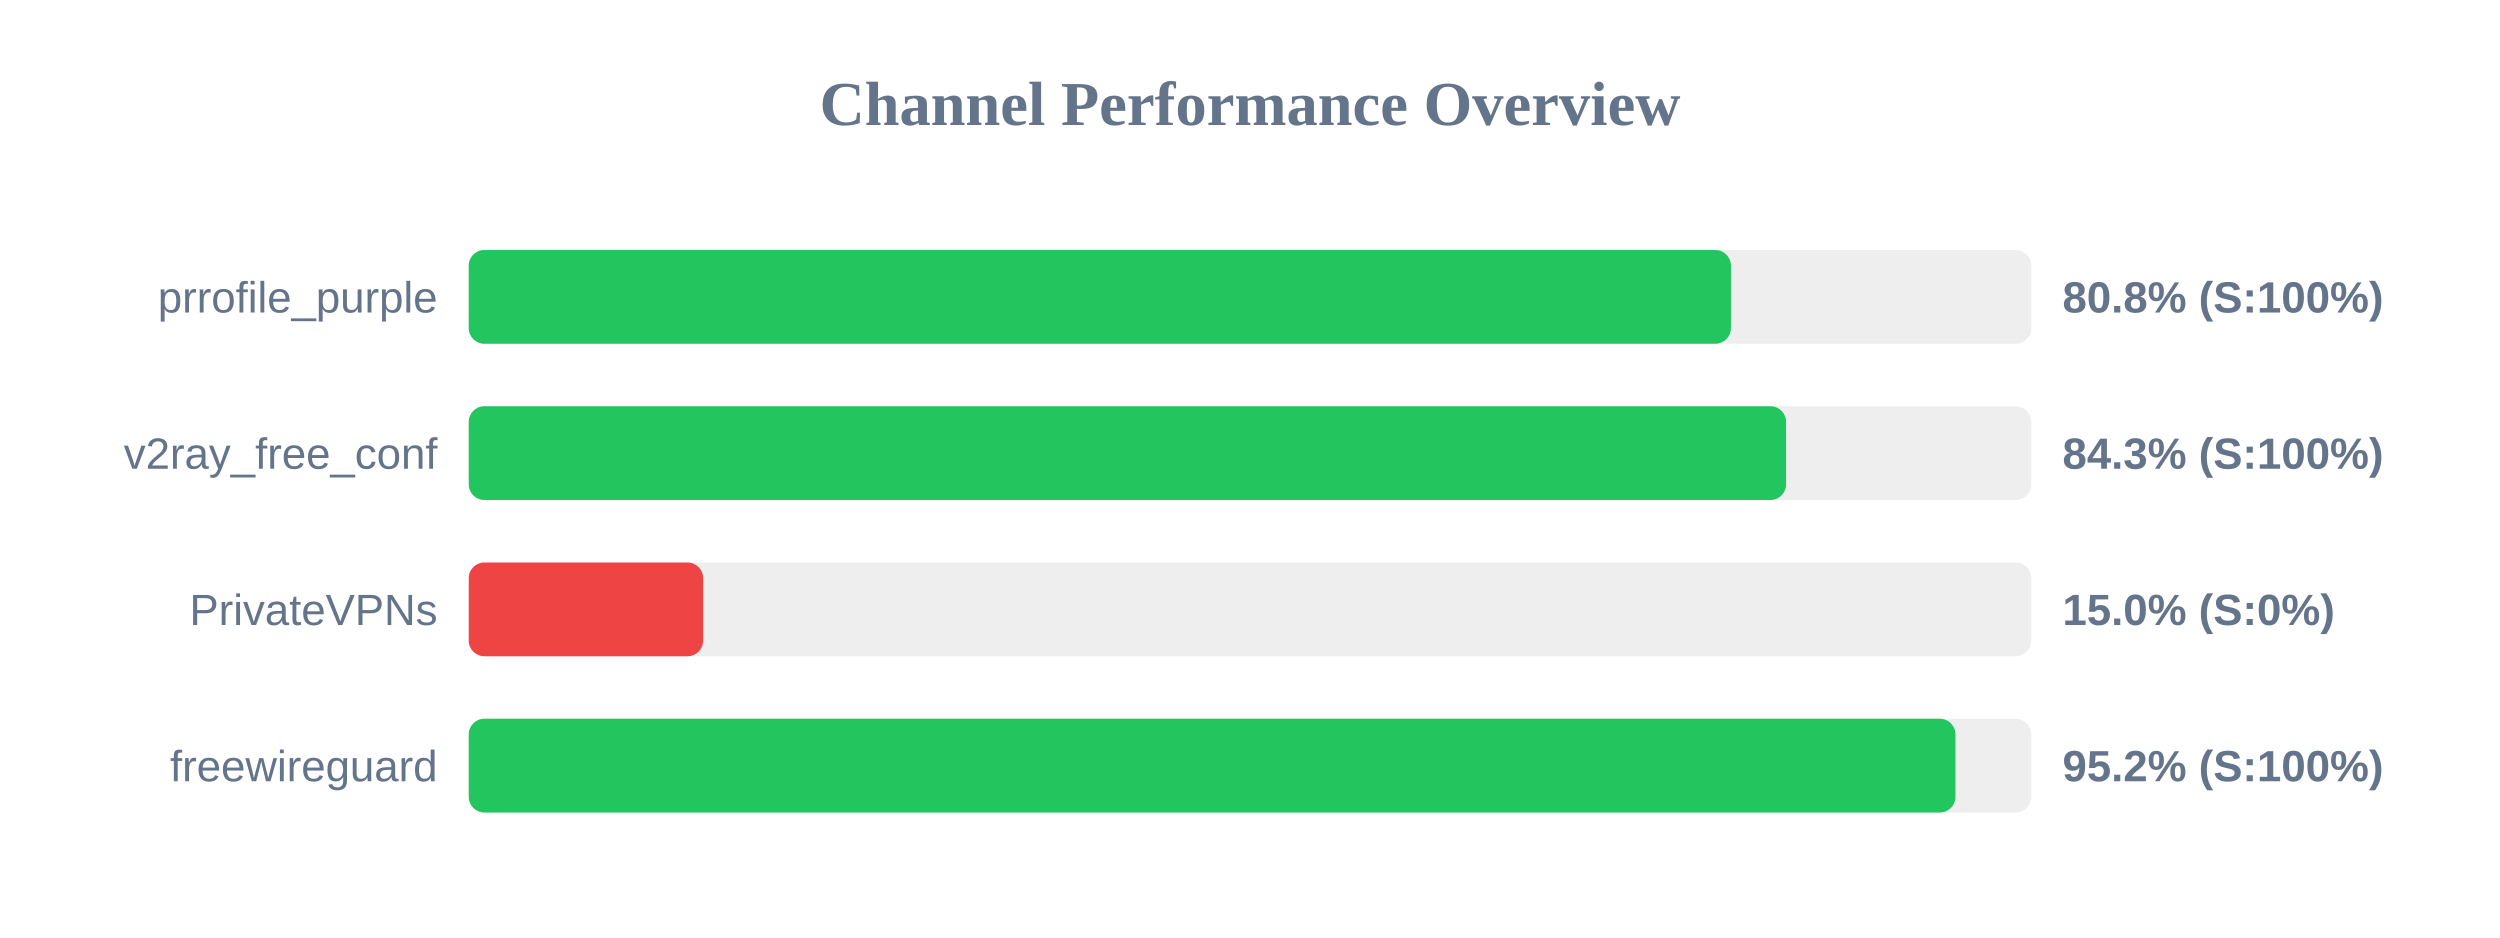
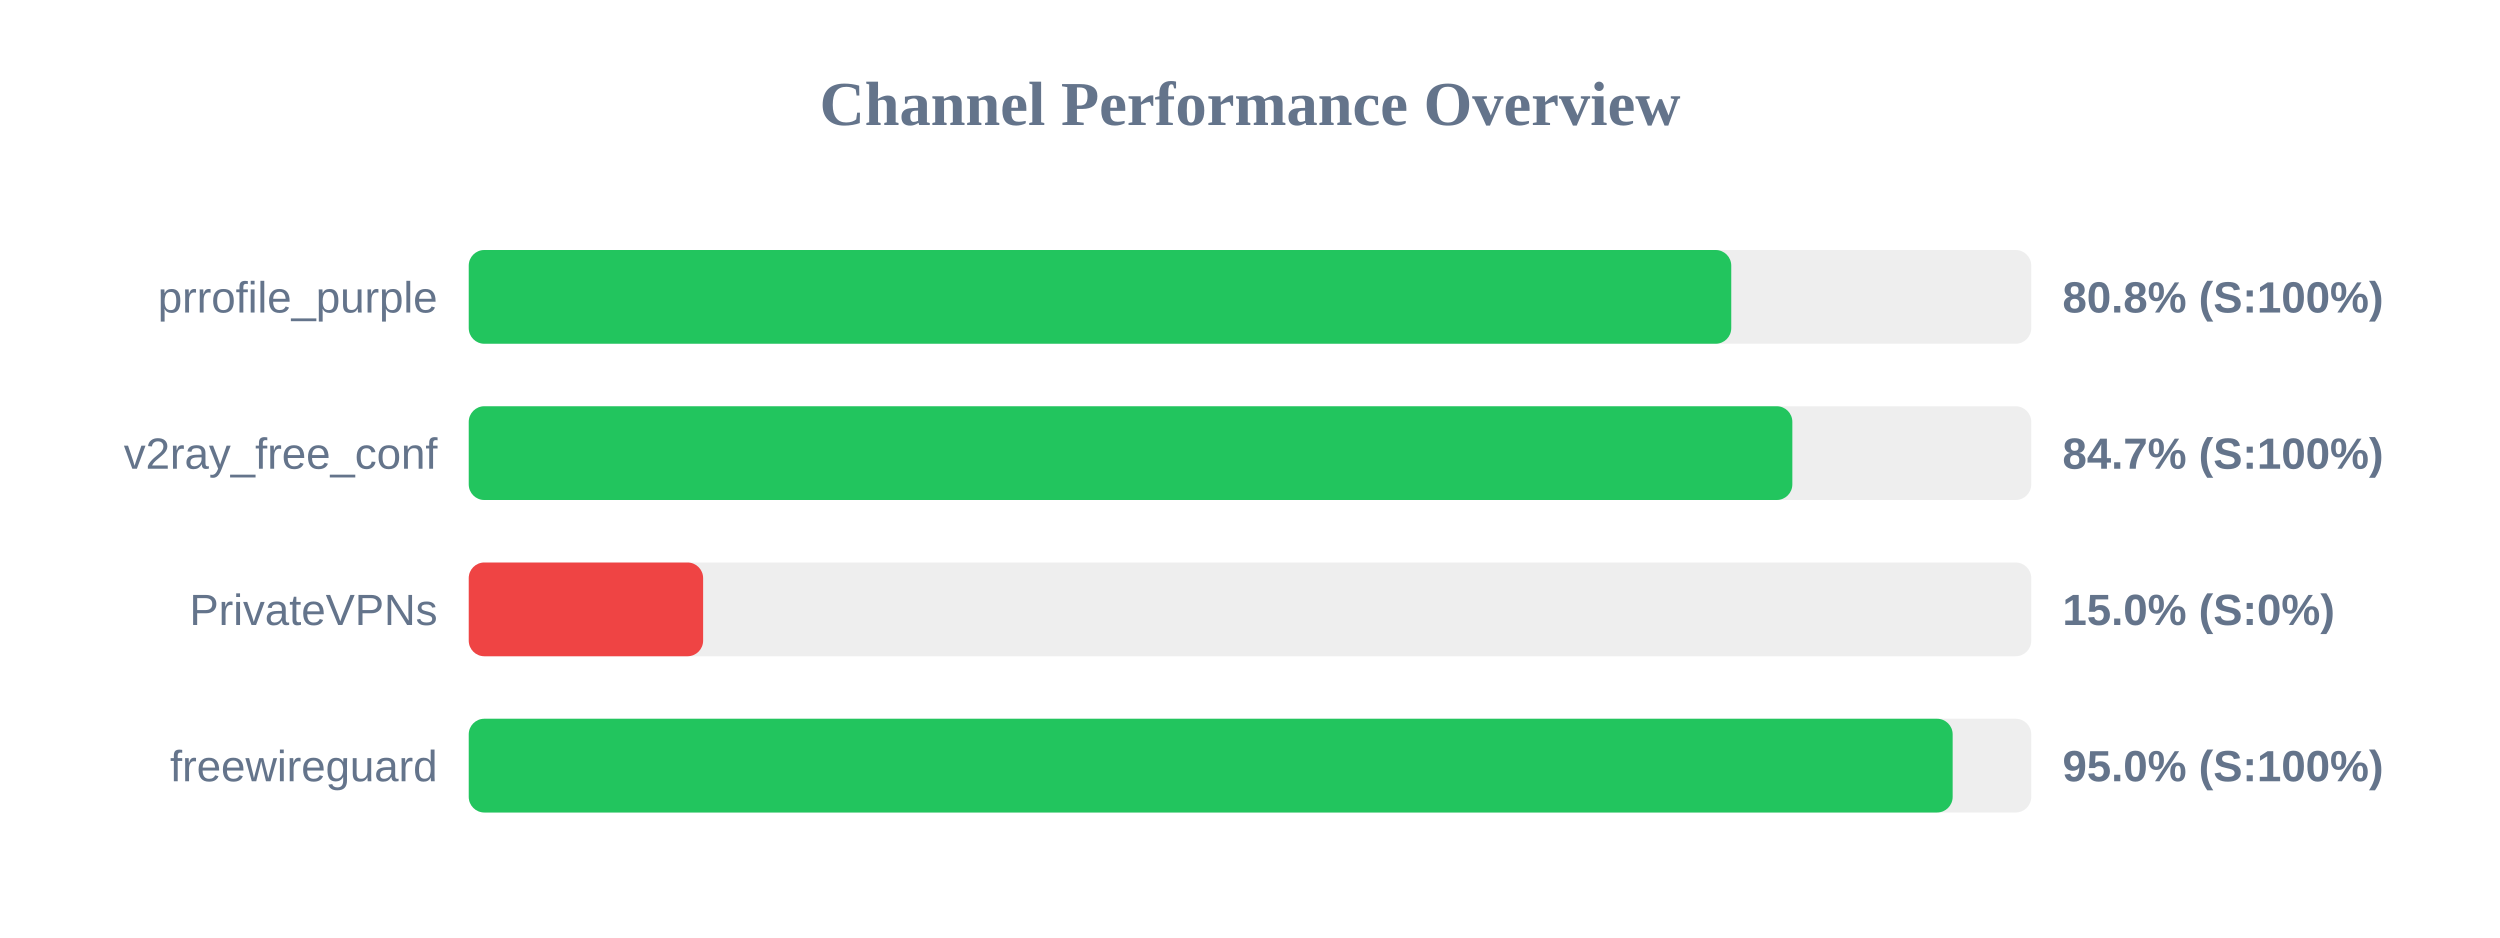
<svg xmlns="http://www.w3.org/2000/svg" width="800" height="300" version="1.1">
  <style>
        .row { font: 14px Arial; fill: #64748b; }
        .score { font: bold 14px Arial; fill: #64748b; }
    </style>
  <text x="400" y="40" text-anchor="middle" font-size="20px" font-weight="bold" fill="#64748b">Channel Performance Overview</text>
  <rect x="150" y="80" width="500" height="30" fill="#eee" rx="5" />
-   <rect x="150" y="80" width="403.9" height="30" fill="#22c55e" rx="5" />
+   <rect x="150" y="80" width="404.0" height="30" fill="#22c55e" rx="5" />
  <text x="140" y="100" text-anchor="end" class="row">prrofile_purple</text>
  <text x="660" y="100" text-anchor="start" class="score">80.8% (S:100%)</text>
  <rect x="150" y="130" width="500" height="30" fill="#eee" rx="5" />
-   <rect x="150" y="130" width="421.55" height="30" fill="#22c55e" rx="5" />
+   <rect x="150" y="130" width="423.55" height="30" fill="#22c55e" rx="5" />
  <text x="140" y="150" text-anchor="end" class="row">v2ray_free_conf</text>
-   <text x="660" y="150" text-anchor="start" class="score">84.3% (S:100%)</text>
+   <text x="660" y="150" text-anchor="start" class="score">84.7% (S:100%)</text>
  <rect x="150" y="180" width="500" height="30" fill="#eee" rx="5" />
  <rect x="150" y="180" width="75.0" height="30" fill="#ef4444" rx="5" />
  <text x="140" y="200" text-anchor="end" class="row">PrivateVPNs</text>
  <text x="660" y="200" text-anchor="start" class="score">15.0% (S:0%)</text>
  <rect x="150" y="230" width="500" height="30" fill="#eee" rx="5" />
-   <rect x="150" y="230" width="475.75" height="30" fill="#22c55e" rx="5" />
+   <rect x="150" y="230" width="474.85" height="30" fill="#22c55e" rx="5" />
  <text x="140" y="250" text-anchor="end" class="row">freewireguard</text>
-   <text x="660" y="250" text-anchor="start" class="score">95.2% (S:100%)</text>
+   <text x="660" y="250" text-anchor="start" class="score">95.0% (S:100%)</text>
</svg>
